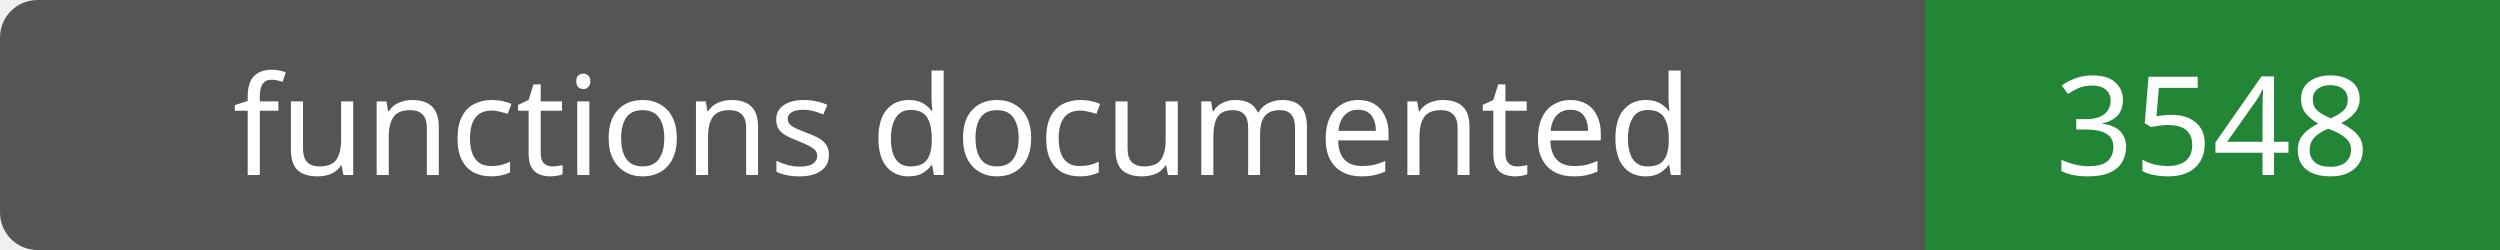
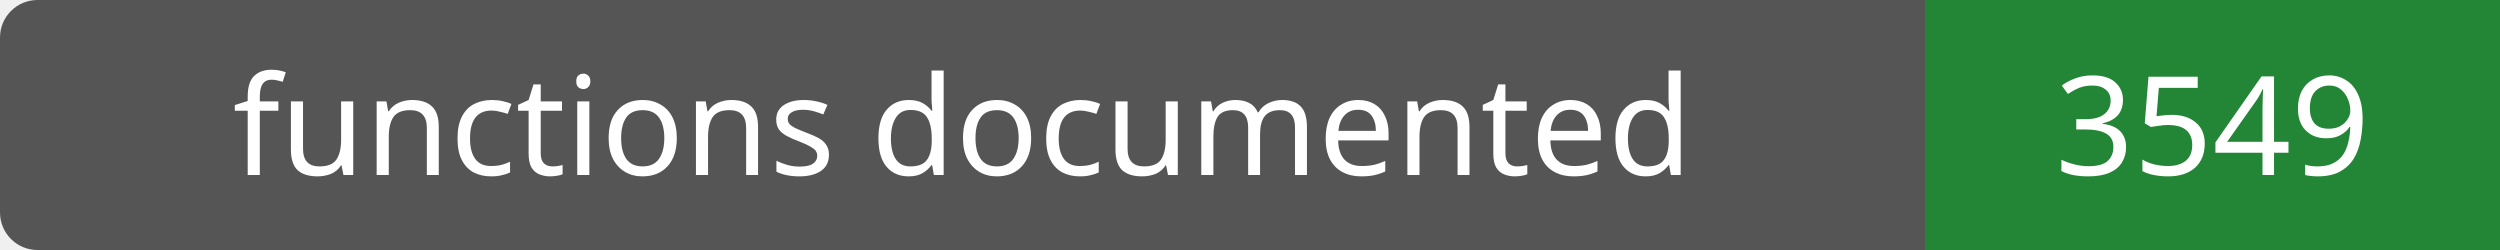
- <svg xmlns="http://www.w3.org/2000/svg" width="200" height="20" role="img" aria-label="functions documented: 3548">
+ <svg xmlns="http://www.w3.org/2000/svg" width="200" height="20" role="img" aria-label="functions documented: 3549">
  <rect width="200" height="20" rx="3" fill="#555" />
  <path fill="#238636" d="M154 0h46v20H154z" />
  <g fill="#fff" text-anchor="middle" font-family="Verdana,sans-serif" font-size="11">
    <text x="77.0" y="14">functions documented</text>
-     <text x="177.0" y="14">3548</text>
+     <text x="177.0" y="14">3549</text>
  </g>
</svg>
